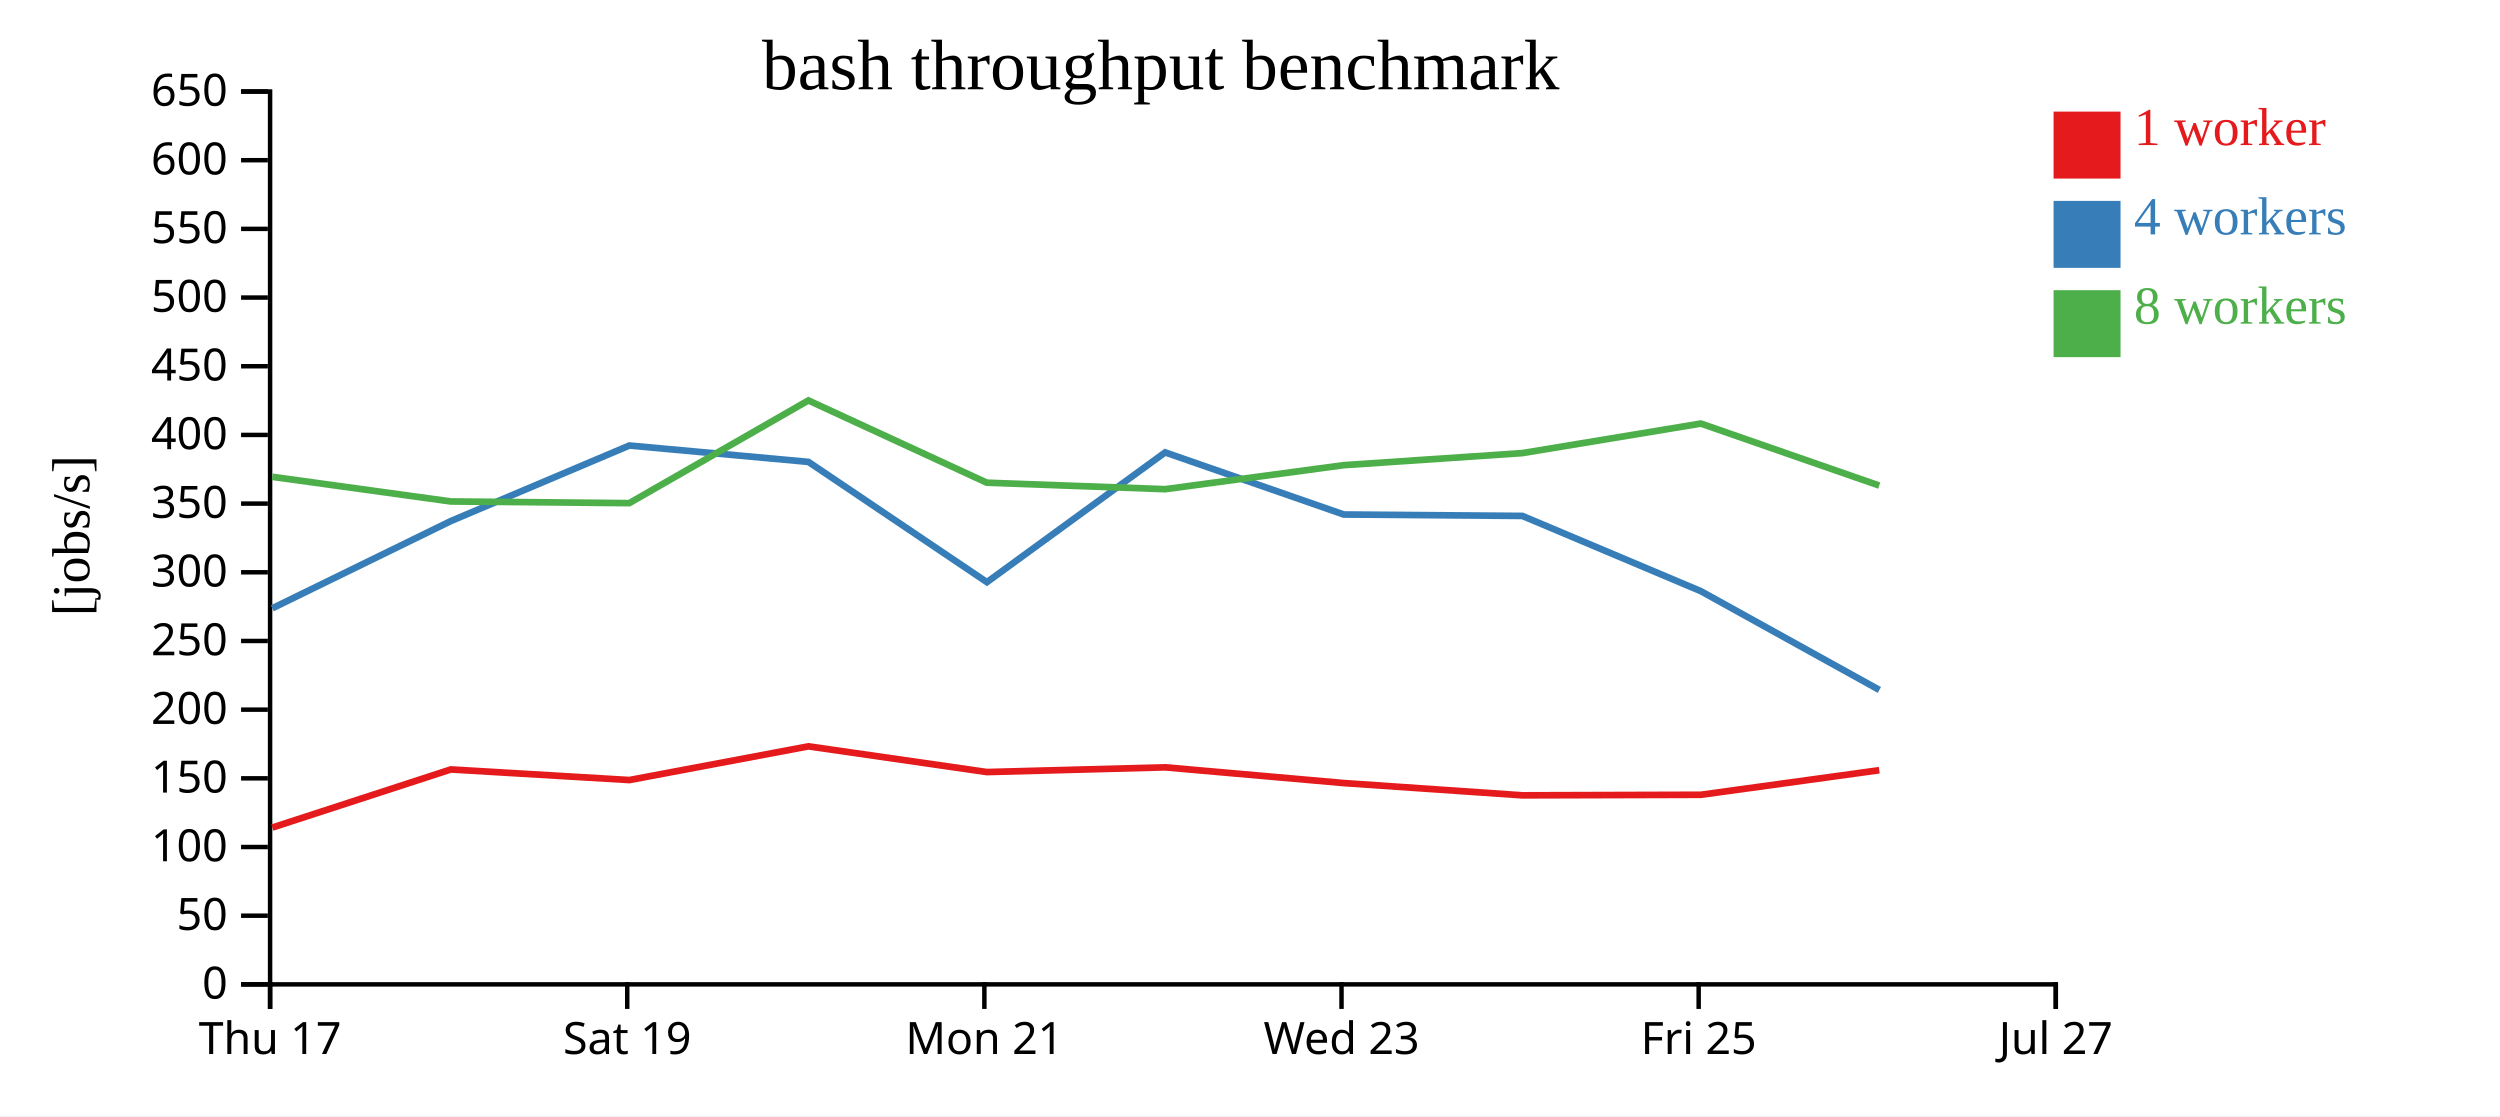
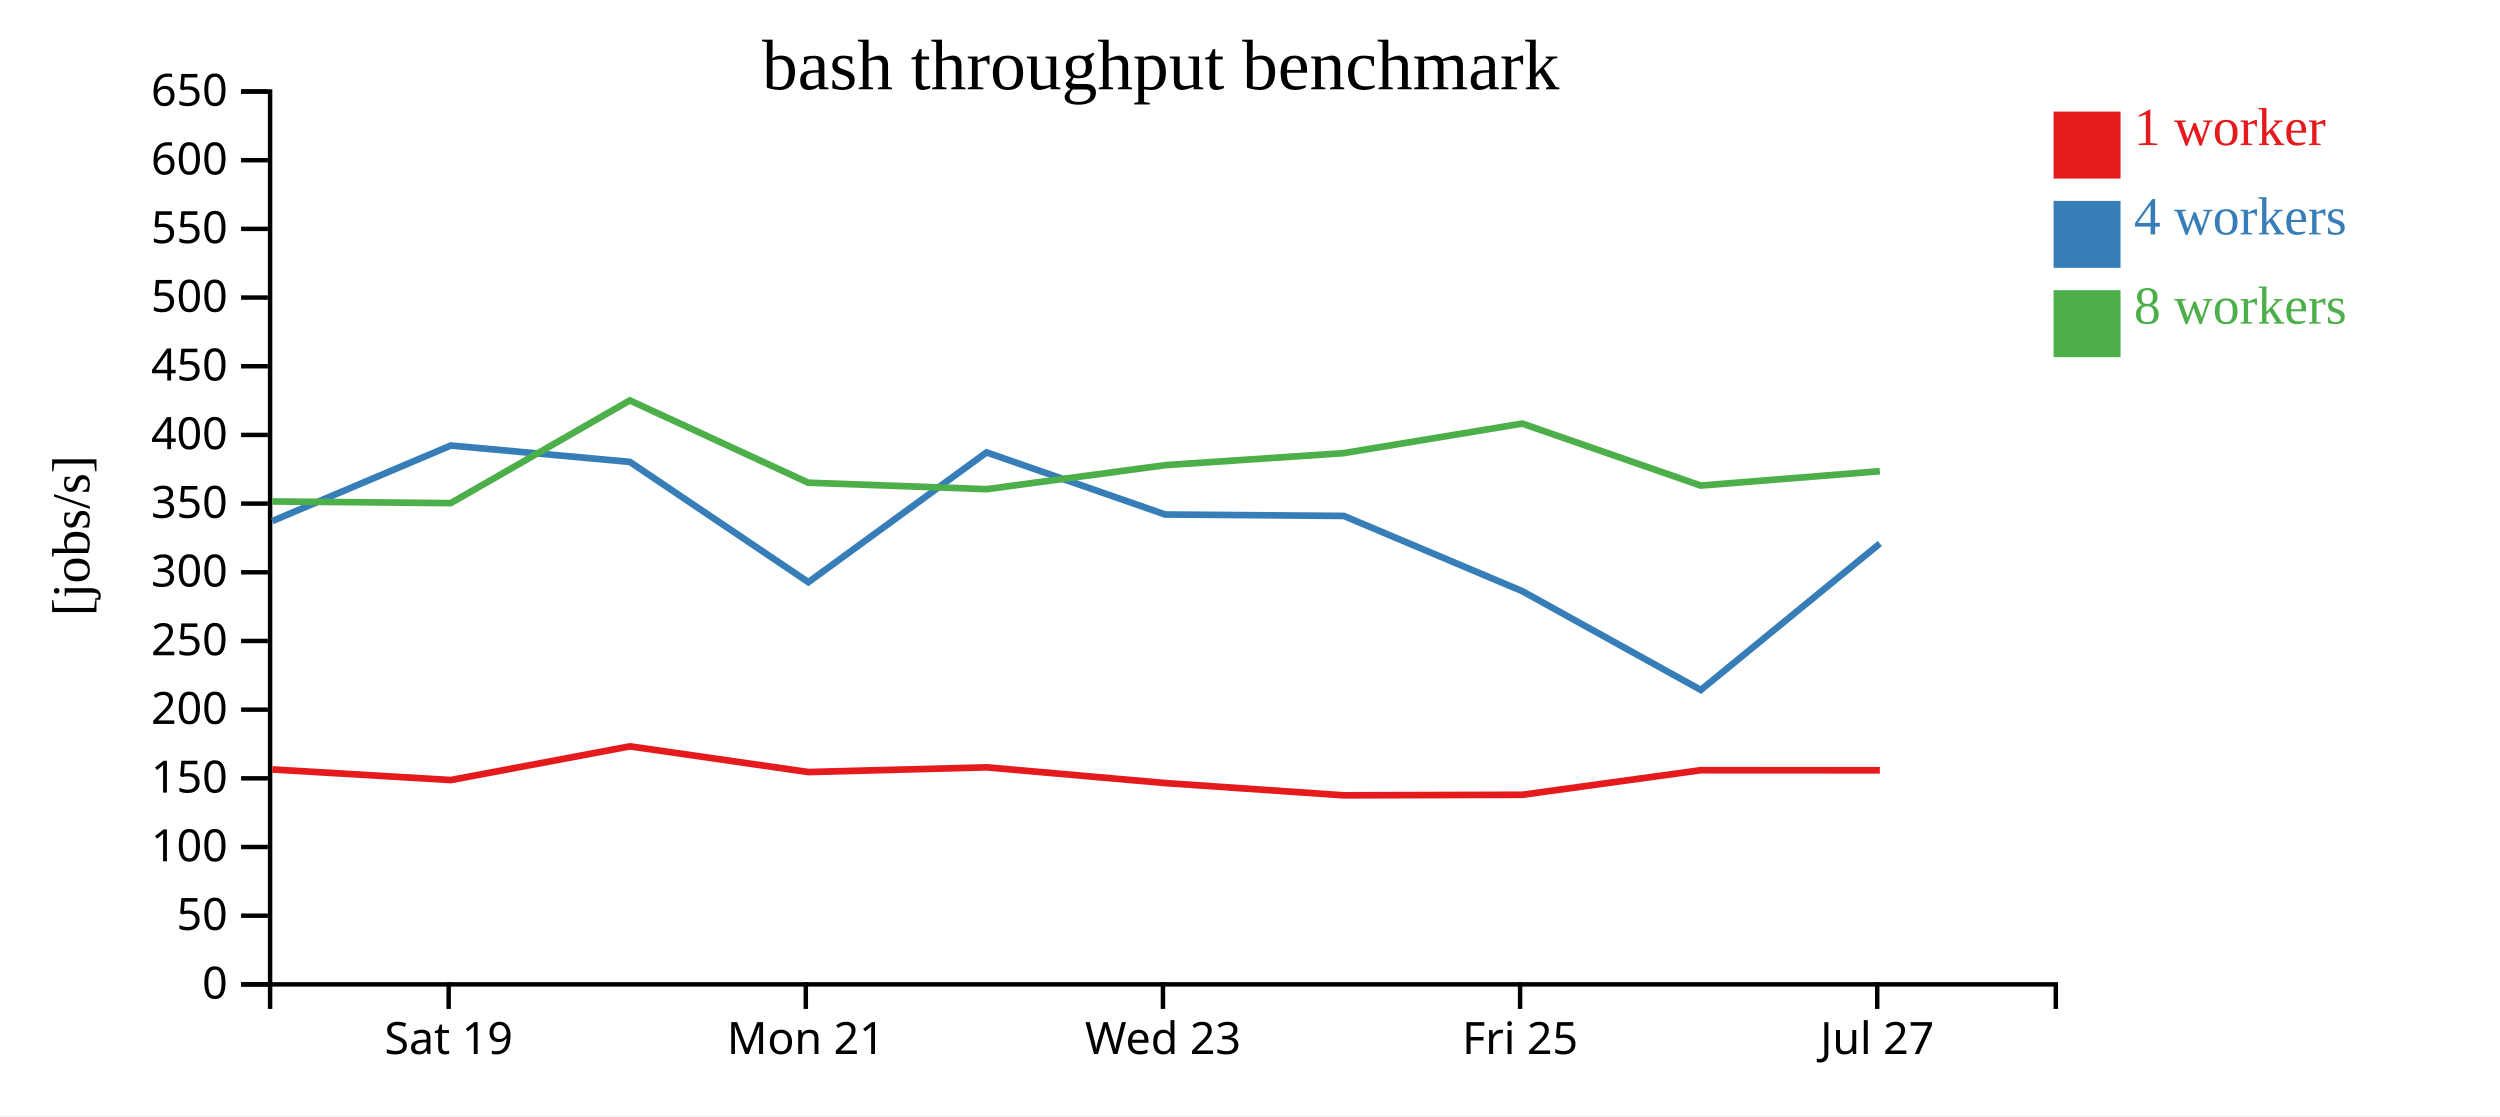
<svg xmlns="http://www.w3.org/2000/svg" width="560" height="250">
  <rect width="100%" height="100%" fill="white" />
  <g transform="translate(60,20)">
    <g transform="translate(0,200)" fill="none" font-size="10" font-family="sans-serif" text-anchor="middle">
      <path class="domain" stroke="currentColor" d="M0.5,6V0.5H400.5V6" />
-       <g class="tick" opacity="1" transform="translate(0.5,0)">
-         <line stroke="currentColor" y2="6" />
-         <text fill="currentColor" y="9" dy="0.71em">Thu 17</text>
-       </g>
-       <g class="tick" opacity="1" transform="translate(80.5,0)">
+       <g class="tick" opacity="1" transform="translate(40.5,0)">
        <line stroke="currentColor" y2="6" />
        <text fill="currentColor" y="9" dy="0.71em">Sat 19</text>
      </g>
-       <g class="tick" opacity="1" transform="translate(160.5,0)">
+       <g class="tick" opacity="1" transform="translate(120.5,0)">
        <line stroke="currentColor" y2="6" />
        <text fill="currentColor" y="9" dy="0.71em">Mon 21</text>
      </g>
-       <g class="tick" opacity="1" transform="translate(240.5,0)">
+       <g class="tick" opacity="1" transform="translate(200.5,0)">
        <line stroke="currentColor" y2="6" />
        <text fill="currentColor" y="9" dy="0.71em">Wed 23</text>
      </g>
-       <g class="tick" opacity="1" transform="translate(320.5,0)">
+       <g class="tick" opacity="1" transform="translate(280.5,0)">
        <line stroke="currentColor" y2="6" />
        <text fill="currentColor" y="9" dy="0.71em">Fri 25</text>
      </g>
-       <g class="tick" opacity="1" transform="translate(400.5,0)">
+       <g class="tick" opacity="1" transform="translate(360.5,0)">
        <line stroke="currentColor" y2="6" />
        <text fill="currentColor" y="9" dy="0.71em">Jul 27</text>
      </g>
    </g>
    <g fill="none" font-size="10" font-family="sans-serif" text-anchor="end">
      <path class="domain" stroke="currentColor" d="M-6,200.5H0.5V0.5H-6" />
      <g class="tick" opacity="1" transform="translate(0,200.5)">
        <line stroke="currentColor" x2="-6" />
        <text fill="currentColor" x="-9" dy="0.32em">0</text>
      </g>
      <g class="tick" opacity="1" transform="translate(0,185.1154)">
        <line stroke="currentColor" x2="-6" />
        <text fill="currentColor" x="-9" dy="0.32em">50</text>
      </g>
      <g class="tick" opacity="1" transform="translate(0,169.7308)">
        <line stroke="currentColor" x2="-6" />
        <text fill="currentColor" x="-9" dy="0.32em">100</text>
      </g>
      <g class="tick" opacity="1" transform="translate(0,154.3462)">
        <line stroke="currentColor" x2="-6" />
        <text fill="currentColor" x="-9" dy="0.32em">150</text>
      </g>
      <g class="tick" opacity="1" transform="translate(0,138.9615)">
        <line stroke="currentColor" x2="-6" />
        <text fill="currentColor" x="-9" dy="0.32em">200</text>
      </g>
      <g class="tick" opacity="1" transform="translate(0,123.5769)">
        <line stroke="currentColor" x2="-6" />
        <text fill="currentColor" x="-9" dy="0.32em">250</text>
      </g>
      <g class="tick" opacity="1" transform="translate(0,108.1923)">
        <line stroke="currentColor" x2="-6" />
        <text fill="currentColor" x="-9" dy="0.32em">300</text>
      </g>
      <g class="tick" opacity="1" transform="translate(0,92.80769)">
        <line stroke="currentColor" x2="-6" />
        <text fill="currentColor" x="-9" dy="0.32em">350</text>
      </g>
      <g class="tick" opacity="1" transform="translate(0,77.42308)">
        <line stroke="currentColor" x2="-6" />
        <text fill="currentColor" x="-9" dy="0.32em">400</text>
      </g>
      <g class="tick" opacity="1" transform="translate(0,62.03846)">
        <line stroke="currentColor" x2="-6" />
        <text fill="currentColor" x="-9" dy="0.32em">450</text>
      </g>
      <g class="tick" opacity="1" transform="translate(0,46.65385)">
        <line stroke="currentColor" x2="-6" />
        <text fill="currentColor" x="-9" dy="0.32em">500</text>
      </g>
      <g class="tick" opacity="1" transform="translate(0,31.26923)">
        <line stroke="currentColor" x2="-6" />
        <text fill="currentColor" x="-9" dy="0.32em">550</text>
      </g>
      <g class="tick" opacity="1" transform="translate(0,15.88462)">
        <line stroke="currentColor" x2="-6" />
        <text fill="currentColor" x="-9" dy="0.32em">600</text>
      </g>
      <g class="tick" opacity="1" transform="translate(0,0.5)">
        <line stroke="currentColor" x2="-6" />
        <text fill="currentColor" x="-9" dy="0.32em">650</text>
      </g>
    </g>
    <text text-anchor="middle" style="font-size: 12px" transform="rotate(-90)" y="-40" x="-100">[jobs/s]</text>
    <text text-anchor="middle" style="font-size: 16px" y="0" x="200">bash throughput benchmark</text>
-     <path class="line" fill="none" stroke="#e41a1c" stroke-width="1.5" d="M0.993,165.373L40.988,152.355L80.981,154.731L121.077,147.182L161.055,152.941L201.003,151.882L241.012,155.407L281.004,158.154L320.989,158.031L360.957,152.528" />
-     <path class="line" fill="none" stroke="#377eb8" stroke-width="1.5" d="M0.994,116.255L40.983,96.719L80.975,79.8L121.083,83.465L161.067,110.403L200.992,81.337L240.998,95.248L281.019,95.568L320.991,112.422L360.98,134.55" />
-     <path class="line" fill="none" stroke="#4daf4a" stroke-width="1.5" d="M0.984,86.808L40.979,92.327L80.96,92.703L121.076,69.696L161.048,88.125L200.991,89.577L240.992,84.196L280.988,81.497L320.98,74.879L360.948,88.766" />
+     <path class="line" fill="none" stroke="#e41a1c" stroke-width="1.5" d="M0.988,152.355L40.981,154.731L81.077,147.182L121.055,152.941L161.003,151.882L201.012,155.407L241.004,158.154L280.989,158.031L320.957,152.528L361.086,152.55" />
+     <path class="line" fill="none" stroke="#377eb8" stroke-width="1.5" d="M0.983,96.719L40.975,79.8L81.083,83.465L121.067,110.403L160.992,81.337L200.998,95.248L241.019,95.568L280.991,112.422L320.98,134.55L361.086,101.748" />
+     <path class="line" fill="none" stroke="#4daf4a" stroke-width="1.5" d="M0.979,92.327L40.96,92.703L81.076,69.696L121.048,88.125L160.991,89.577L200.992,84.196L240.988,81.497L280.98,74.879L320.948,88.766L361.082,85.545" />
    <rect class="dot" x="400" y="5" width="15" height="15" style="fill: #e41a1c;" />
    <rect class="dot" x="400" y="25" width="15" height="15" style="fill: #377eb8;" />
    <rect class="dot" x="400" y="45" width="15" height="15" style="fill: #4daf4a;" />
    <text class="label" x="418" y="12.5" style="fill: #e41a1c; alignment-baseline: middle;" text-anchor="left">1 worker</text>
    <text class="label" x="418" y="32.5" style="fill: #377eb8; alignment-baseline: middle;" text-anchor="left">4 workers</text>
    <text class="label" x="418" y="52.5" style="fill: #4daf4a; alignment-baseline: middle;" text-anchor="left">8 workers</text>
  </g>
</svg>
